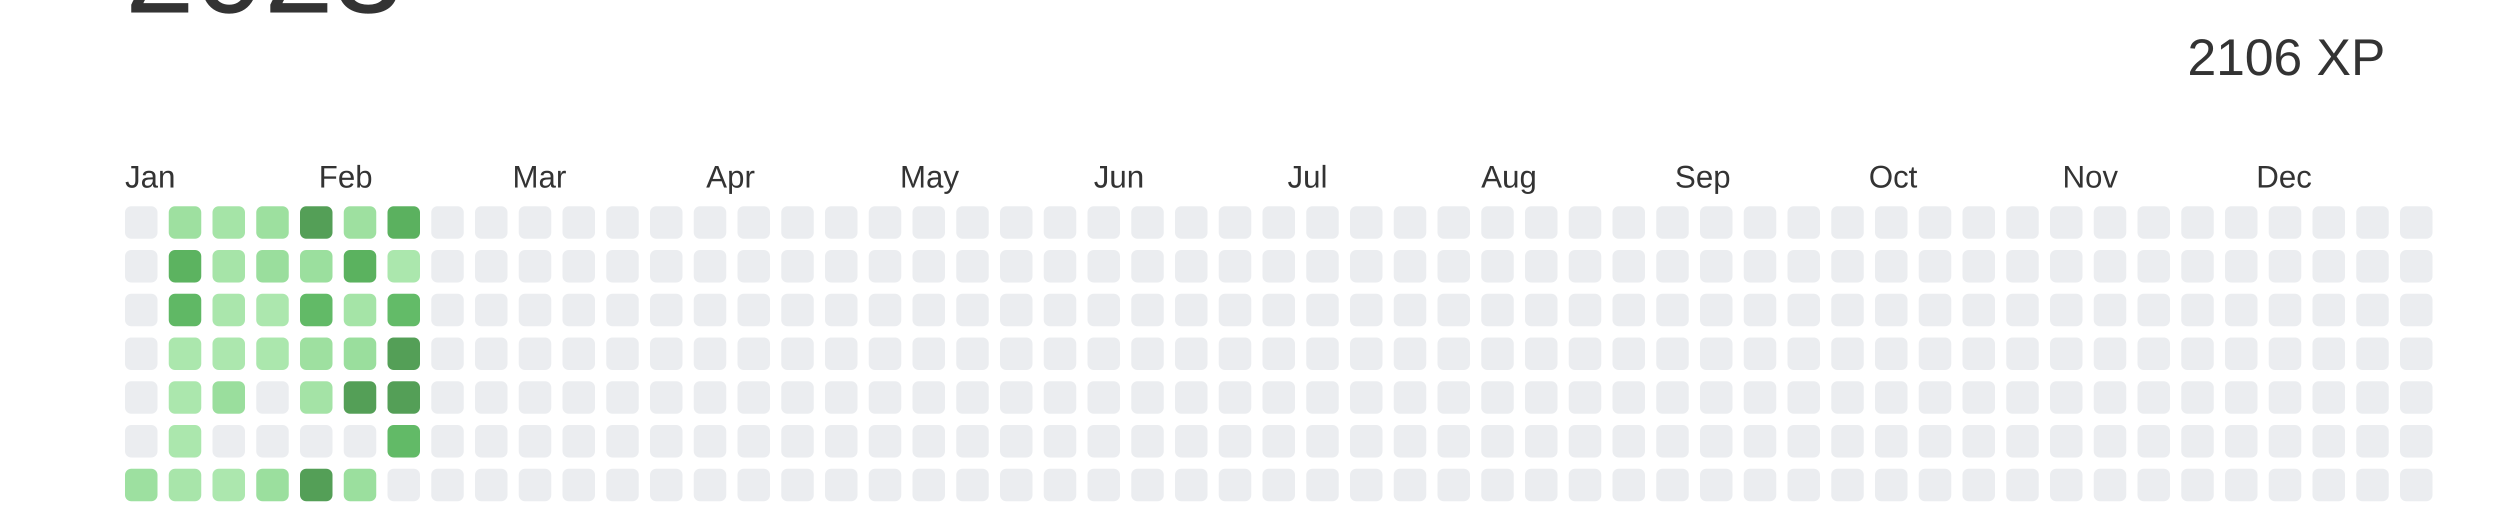
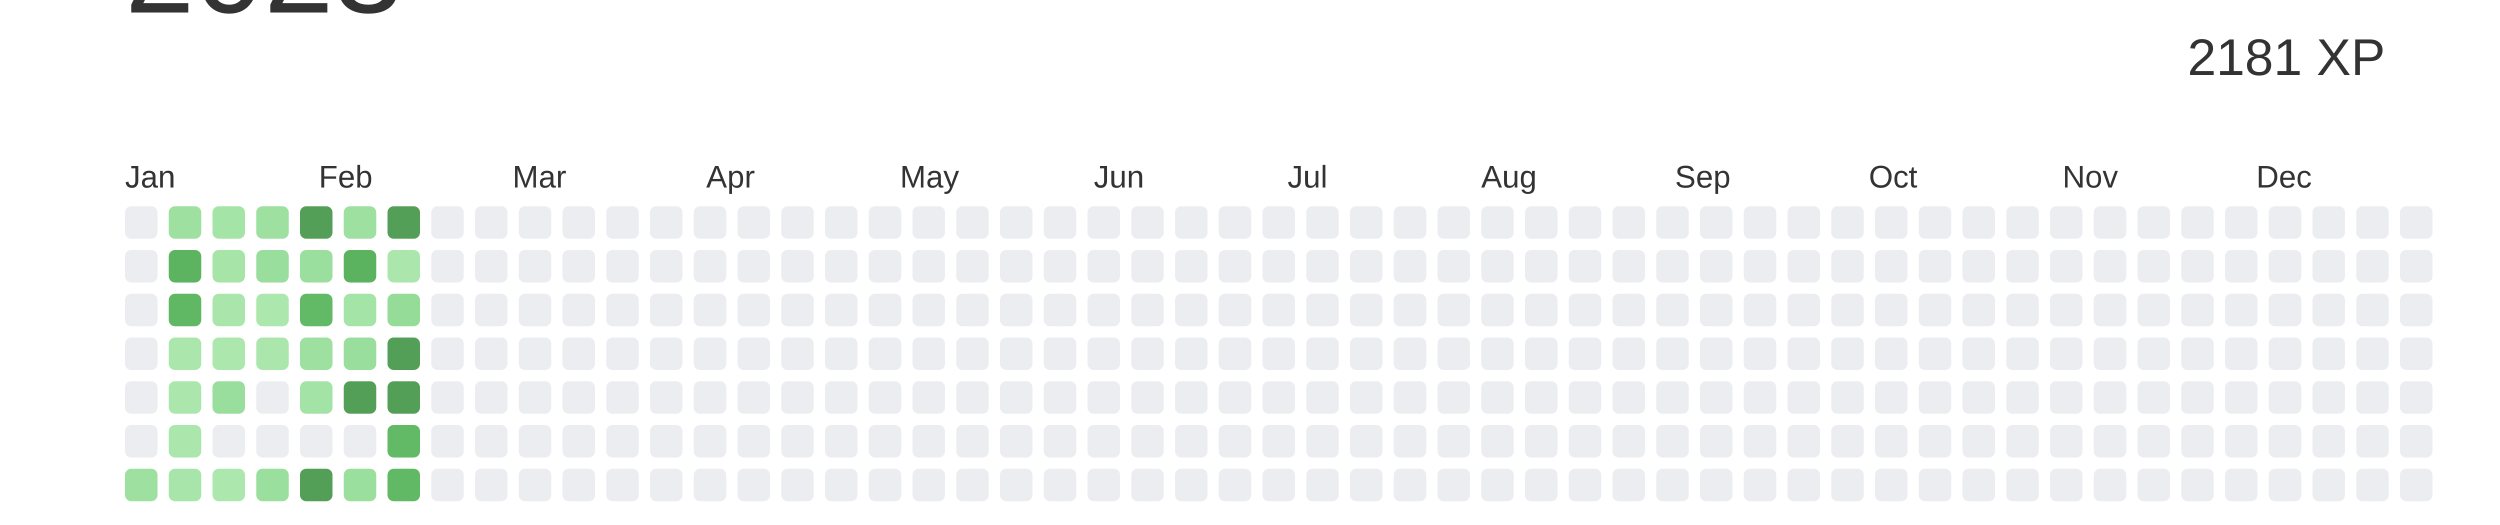
<svg xmlns="http://www.w3.org/2000/svg" baseProfile="full" height="42mm" version="1.1" viewBox="0,0,200,42" width="200mm">
  <defs />
  <rect fill="#ffffff" height="42" width="200" x="0" y="0" />
  <text alignment-baseline="hanging" fill="#333333" style="font-size:10.0px; font-family:Arial;" x="10" y="1">2023</text>
-   <text alignment-baseline="hanging" fill="#333333" style="font-size:4.125px; font-family:Arial;" x="175" y="6">2106 XP</text>
+   <text alignment-baseline="hanging" fill="#333333" style="font-size:4.125px; font-family:Arial;" x="175" y="6">2181 XP</text>
  <text fill="#333333" style="font-size:2.5px; font-family:Arial" x="10.0" y="15">Jan</text>
  <text fill="#333333" style="font-size:2.5px; font-family:Arial" x="25.5" y="15">Feb</text>
  <text fill="#333333" style="font-size:2.5px; font-family:Arial" x="41.0" y="15">Mar</text>
  <text fill="#333333" style="font-size:2.5px; font-family:Arial" x="56.5" y="15">Apr</text>
  <text fill="#333333" style="font-size:2.5px; font-family:Arial" x="72.0" y="15">May</text>
  <text fill="#333333" style="font-size:2.5px; font-family:Arial" x="87.5" y="15">Jun</text>
  <text fill="#333333" style="font-size:2.5px; font-family:Arial" x="103.0" y="15">Jul</text>
  <text fill="#333333" style="font-size:2.5px; font-family:Arial" x="118.5" y="15">Aug</text>
  <text fill="#333333" style="font-size:2.5px; font-family:Arial" x="134.0" y="15">Sep</text>
  <text fill="#333333" style="font-size:2.5px; font-family:Arial" x="149.5" y="15">Oct</text>
  <text fill="#333333" style="font-size:2.5px; font-family:Arial" x="165.0" y="15">Nov</text>
  <text fill="#333333" style="font-size:2.5px; font-family:Arial" x="180.5" y="15">Dec</text>
  <rect fill="#EBEDF0" height="2.6" rx="0.5" ry="0.5" width="2.6" x="10.0" y="16.5" />
  <rect fill="#EBEDF0" height="2.6" rx="0.5" ry="0.5" width="2.6" x="10.0" y="20.0" />
  <rect fill="#EBEDF0" height="2.6" rx="0.5" ry="0.5" width="2.6" x="10.0" y="23.5" />
  <rect fill="#EBEDF0" height="2.6" rx="0.5" ry="0.5" width="2.6" x="10.0" y="27.0" />
  <rect fill="#EBEDF0" height="2.6" rx="0.5" ry="0.5" width="2.6" x="10.0" y="30.5" />
  <rect fill="#EBEDF0" height="2.6" rx="0.5" ry="0.5" width="2.6" x="10.0" y="34.0" />
  <rect fill="#9de0a0" height="2.6" rx="0.5" ry="0.5" width="2.6" x="10.0" y="37.5" />
  <rect fill="#9ee0a0" height="2.6" rx="0.5" ry="0.5" width="2.6" x="13.5" y="16.5" />
  <rect fill="#5cb360" height="2.6" rx="0.5" ry="0.5" width="2.6" x="13.5" y="20.0" />
  <rect fill="#60b865" height="2.6" rx="0.5" ry="0.5" width="2.6" x="13.5" y="23.5" />
  <rect fill="#abe7ad" height="2.6" rx="0.5" ry="0.5" width="2.6" x="13.5" y="27.0" />
  <rect fill="#abe7ad" height="2.6" rx="0.5" ry="0.5" width="2.6" x="13.5" y="30.5" />
  <rect fill="#abe7ad" height="2.6" rx="0.5" ry="0.5" width="2.6" x="13.5" y="34.0" />
  <rect fill="#a8e5aa" height="2.6" rx="0.5" ry="0.5" width="2.6" x="13.5" y="37.5" />
  <rect fill="#a5e4a7" height="2.6" rx="0.5" ry="0.5" width="2.6" x="17.0" y="16.5" />
  <rect fill="#a6e4a8" height="2.6" rx="0.5" ry="0.5" width="2.6" x="17.0" y="20.0" />
  <rect fill="#aae6ac" height="2.6" rx="0.5" ry="0.5" width="2.6" x="17.0" y="23.5" />
  <rect fill="#ace7ae" height="2.6" rx="0.5" ry="0.5" width="2.6" x="17.0" y="27.0" />
  <rect fill="#9ade9d" height="2.6" rx="0.5" ry="0.5" width="2.6" x="17.0" y="30.5" />
  <rect fill="#EBEDF0" height="2.6" rx="0.5" ry="0.5" width="2.6" x="17.0" y="34.0" />
  <rect fill="#ace7ae" height="2.6" rx="0.5" ry="0.5" width="2.6" x="17.0" y="37.5" />
  <rect fill="#9de09f" height="2.6" rx="0.5" ry="0.5" width="2.6" x="20.5" y="16.5" />
  <rect fill="#9ade9d" height="2.6" rx="0.5" ry="0.5" width="2.6" x="20.5" y="20.0" />
  <rect fill="#ace7ae" height="2.6" rx="0.5" ry="0.5" width="2.6" x="20.5" y="23.5" />
  <rect fill="#abe7ad" height="2.6" rx="0.5" ry="0.5" width="2.6" x="20.5" y="27.0" />
  <rect fill="#EBEDF0" height="2.6" rx="0.5" ry="0.5" width="2.6" x="20.5" y="30.5" />
  <rect fill="#EBEDF0" height="2.6" rx="0.5" ry="0.5" width="2.6" x="20.5" y="34.0" />
  <rect fill="#9bdf9e" height="2.6" rx="0.5" ry="0.5" width="2.6" x="20.5" y="37.5" />
  <rect fill="#549F57" height="2.6" rx="0.5" ry="0.5" width="2.6" x="24.0" y="16.5" />
  <rect fill="#9bdf9e" height="2.6" rx="0.5" ry="0.5" width="2.6" x="24.0" y="20.0" />
  <rect fill="#62ba67" height="2.6" rx="0.5" ry="0.5" width="2.6" x="24.0" y="23.5" />
  <rect fill="#9ee0a0" height="2.6" rx="0.5" ry="0.5" width="2.6" x="24.0" y="27.0" />
  <rect fill="#a4e3a6" height="2.6" rx="0.5" ry="0.5" width="2.6" x="24.0" y="30.5" />
  <rect fill="#EBEDF0" height="2.6" rx="0.5" ry="0.5" width="2.6" x="24.0" y="34.0" />
  <rect fill="#549F57" height="2.6" rx="0.5" ry="0.5" width="2.6" x="24.0" y="37.5" />
  <rect fill="#9ee0a0" height="2.6" rx="0.5" ry="0.5" width="2.6" x="27.5" y="16.5" />
  <rect fill="#5bb25f" height="2.6" rx="0.5" ry="0.5" width="2.6" x="27.5" y="20.0" />
  <rect fill="#a5e4a7" height="2.6" rx="0.5" ry="0.5" width="2.6" x="27.5" y="23.5" />
  <rect fill="#9ade9d" height="2.6" rx="0.5" ry="0.5" width="2.6" x="27.5" y="27.0" />
  <rect fill="#549F57" height="2.6" rx="0.5" ry="0.5" width="2.6" x="27.5" y="30.5" />
  <rect fill="#EBEDF0" height="2.6" rx="0.5" ry="0.5" width="2.6" x="27.5" y="34.0" />
  <rect fill="#9bdf9e" height="2.6" rx="0.5" ry="0.5" width="2.6" x="27.5" y="37.5" />
-   <rect fill="#5bb15f" height="2.6" rx="0.5" ry="0.5" width="2.6" x="31.0" y="16.5" />
+   <rect fill="#549F57" height="2.6" rx="0.5" ry="0.5" width="2.6" x="31.0" y="16.5" />
  <rect fill="#abe7ad" height="2.6" rx="0.5" ry="0.5" width="2.6" x="31.0" y="20.0" />
-   <rect fill="#63bb68" height="2.6" rx="0.5" ry="0.5" width="2.6" x="31.0" y="23.5" />
+   <rect fill="#96dc99" height="2.6" rx="0.5" ry="0.5" width="2.6" x="31.0" y="23.5" />
  <rect fill="#549F57" height="2.6" rx="0.5" ry="0.5" width="2.6" x="31.0" y="27.0" />
  <rect fill="#549F57" height="2.6" rx="0.5" ry="0.5" width="2.6" x="31.0" y="30.5" />
  <rect fill="#62ba67" height="2.6" rx="0.5" ry="0.5" width="2.6" x="31.0" y="34.0" />
-   <rect fill="#EBEDF0" height="2.6" rx="0.5" ry="0.5" width="2.6" x="31.0" y="37.5" />
+   <rect fill="#61b865" height="2.6" rx="0.5" ry="0.5" width="2.6" x="31.0" y="37.5" />
  <rect fill="#EBEDF0" height="2.6" rx="0.5" ry="0.5" width="2.6" x="34.5" y="16.5" />
  <rect fill="#EBEDF0" height="2.6" rx="0.5" ry="0.5" width="2.6" x="34.5" y="20.0" />
  <rect fill="#EBEDF0" height="2.6" rx="0.5" ry="0.5" width="2.6" x="34.5" y="23.5" />
  <rect fill="#EBEDF0" height="2.6" rx="0.5" ry="0.5" width="2.6" x="34.5" y="27.0" />
  <rect fill="#EBEDF0" height="2.6" rx="0.5" ry="0.5" width="2.6" x="34.5" y="30.5" />
  <rect fill="#EBEDF0" height="2.6" rx="0.5" ry="0.5" width="2.6" x="34.5" y="34.0" />
  <rect fill="#EBEDF0" height="2.6" rx="0.5" ry="0.5" width="2.6" x="34.5" y="37.5" />
  <rect fill="#EBEDF0" height="2.6" rx="0.5" ry="0.5" width="2.6" x="38.0" y="16.5" />
  <rect fill="#EBEDF0" height="2.6" rx="0.5" ry="0.5" width="2.6" x="38.0" y="20.0" />
  <rect fill="#EBEDF0" height="2.6" rx="0.5" ry="0.5" width="2.6" x="38.0" y="23.5" />
  <rect fill="#EBEDF0" height="2.6" rx="0.5" ry="0.5" width="2.6" x="38.0" y="27.0" />
  <rect fill="#EBEDF0" height="2.6" rx="0.5" ry="0.5" width="2.6" x="38.0" y="30.5" />
  <rect fill="#EBEDF0" height="2.6" rx="0.5" ry="0.5" width="2.6" x="38.0" y="34.0" />
  <rect fill="#EBEDF0" height="2.6" rx="0.5" ry="0.5" width="2.6" x="38.0" y="37.5" />
  <rect fill="#EBEDF0" height="2.6" rx="0.5" ry="0.5" width="2.6" x="41.5" y="16.5" />
  <rect fill="#EBEDF0" height="2.6" rx="0.5" ry="0.5" width="2.6" x="41.5" y="20.0" />
  <rect fill="#EBEDF0" height="2.6" rx="0.5" ry="0.5" width="2.6" x="41.5" y="23.5" />
  <rect fill="#EBEDF0" height="2.6" rx="0.5" ry="0.5" width="2.6" x="41.5" y="27.0" />
  <rect fill="#EBEDF0" height="2.6" rx="0.5" ry="0.5" width="2.6" x="41.5" y="30.5" />
  <rect fill="#EBEDF0" height="2.6" rx="0.5" ry="0.5" width="2.6" x="41.5" y="34.0" />
  <rect fill="#EBEDF0" height="2.6" rx="0.5" ry="0.5" width="2.6" x="41.5" y="37.5" />
  <rect fill="#EBEDF0" height="2.6" rx="0.5" ry="0.5" width="2.6" x="45.0" y="16.5" />
  <rect fill="#EBEDF0" height="2.6" rx="0.5" ry="0.5" width="2.6" x="45.0" y="20.0" />
  <rect fill="#EBEDF0" height="2.6" rx="0.5" ry="0.5" width="2.6" x="45.0" y="23.5" />
  <rect fill="#EBEDF0" height="2.6" rx="0.5" ry="0.5" width="2.6" x="45.0" y="27.0" />
  <rect fill="#EBEDF0" height="2.6" rx="0.5" ry="0.5" width="2.6" x="45.0" y="30.5" />
  <rect fill="#EBEDF0" height="2.6" rx="0.5" ry="0.5" width="2.6" x="45.0" y="34.0" />
  <rect fill="#EBEDF0" height="2.6" rx="0.5" ry="0.5" width="2.6" x="45.0" y="37.5" />
  <rect fill="#EBEDF0" height="2.6" rx="0.5" ry="0.5" width="2.6" x="48.5" y="16.5" />
  <rect fill="#EBEDF0" height="2.6" rx="0.5" ry="0.5" width="2.6" x="48.5" y="20.0" />
  <rect fill="#EBEDF0" height="2.6" rx="0.5" ry="0.5" width="2.6" x="48.5" y="23.5" />
  <rect fill="#EBEDF0" height="2.6" rx="0.5" ry="0.5" width="2.6" x="48.5" y="27.0" />
  <rect fill="#EBEDF0" height="2.6" rx="0.5" ry="0.5" width="2.6" x="48.5" y="30.5" />
  <rect fill="#EBEDF0" height="2.6" rx="0.5" ry="0.5" width="2.6" x="48.5" y="34.0" />
  <rect fill="#EBEDF0" height="2.6" rx="0.5" ry="0.5" width="2.6" x="48.5" y="37.5" />
  <rect fill="#EBEDF0" height="2.6" rx="0.5" ry="0.5" width="2.6" x="52.0" y="16.5" />
  <rect fill="#EBEDF0" height="2.6" rx="0.5" ry="0.5" width="2.6" x="52.0" y="20.0" />
  <rect fill="#EBEDF0" height="2.6" rx="0.5" ry="0.5" width="2.6" x="52.0" y="23.5" />
  <rect fill="#EBEDF0" height="2.6" rx="0.5" ry="0.5" width="2.6" x="52.0" y="27.0" />
  <rect fill="#EBEDF0" height="2.6" rx="0.5" ry="0.5" width="2.6" x="52.0" y="30.5" />
  <rect fill="#EBEDF0" height="2.6" rx="0.5" ry="0.5" width="2.6" x="52.0" y="34.0" />
  <rect fill="#EBEDF0" height="2.6" rx="0.5" ry="0.5" width="2.6" x="52.0" y="37.5" />
  <rect fill="#EBEDF0" height="2.6" rx="0.5" ry="0.5" width="2.6" x="55.5" y="16.5" />
  <rect fill="#EBEDF0" height="2.6" rx="0.5" ry="0.5" width="2.6" x="55.5" y="20.0" />
  <rect fill="#EBEDF0" height="2.6" rx="0.5" ry="0.5" width="2.6" x="55.5" y="23.5" />
  <rect fill="#EBEDF0" height="2.6" rx="0.5" ry="0.5" width="2.6" x="55.5" y="27.0" />
  <rect fill="#EBEDF0" height="2.6" rx="0.5" ry="0.5" width="2.6" x="55.5" y="30.5" />
  <rect fill="#EBEDF0" height="2.6" rx="0.5" ry="0.5" width="2.6" x="55.5" y="34.0" />
  <rect fill="#EBEDF0" height="2.6" rx="0.5" ry="0.5" width="2.6" x="55.5" y="37.5" />
  <rect fill="#EBEDF0" height="2.6" rx="0.5" ry="0.5" width="2.6" x="59.0" y="16.5" />
  <rect fill="#EBEDF0" height="2.6" rx="0.5" ry="0.5" width="2.6" x="59.0" y="20.0" />
  <rect fill="#EBEDF0" height="2.6" rx="0.5" ry="0.5" width="2.6" x="59.0" y="23.5" />
  <rect fill="#EBEDF0" height="2.6" rx="0.5" ry="0.5" width="2.6" x="59.0" y="27.0" />
  <rect fill="#EBEDF0" height="2.6" rx="0.5" ry="0.5" width="2.6" x="59.0" y="30.5" />
  <rect fill="#EBEDF0" height="2.6" rx="0.5" ry="0.5" width="2.6" x="59.0" y="34.0" />
  <rect fill="#EBEDF0" height="2.6" rx="0.5" ry="0.5" width="2.6" x="59.0" y="37.5" />
  <rect fill="#EBEDF0" height="2.6" rx="0.5" ry="0.5" width="2.6" x="62.5" y="16.5" />
  <rect fill="#EBEDF0" height="2.6" rx="0.5" ry="0.5" width="2.6" x="62.5" y="20.0" />
  <rect fill="#EBEDF0" height="2.6" rx="0.5" ry="0.5" width="2.6" x="62.5" y="23.5" />
  <rect fill="#EBEDF0" height="2.6" rx="0.5" ry="0.5" width="2.6" x="62.5" y="27.0" />
  <rect fill="#EBEDF0" height="2.6" rx="0.5" ry="0.5" width="2.6" x="62.5" y="30.5" />
  <rect fill="#EBEDF0" height="2.6" rx="0.5" ry="0.5" width="2.6" x="62.5" y="34.0" />
  <rect fill="#EBEDF0" height="2.6" rx="0.5" ry="0.5" width="2.6" x="62.5" y="37.5" />
  <rect fill="#EBEDF0" height="2.6" rx="0.5" ry="0.5" width="2.6" x="66.0" y="16.5" />
  <rect fill="#EBEDF0" height="2.6" rx="0.5" ry="0.5" width="2.6" x="66.0" y="20.0" />
  <rect fill="#EBEDF0" height="2.6" rx="0.5" ry="0.5" width="2.6" x="66.0" y="23.5" />
  <rect fill="#EBEDF0" height="2.6" rx="0.5" ry="0.5" width="2.6" x="66.0" y="27.0" />
  <rect fill="#EBEDF0" height="2.6" rx="0.5" ry="0.5" width="2.6" x="66.0" y="30.5" />
  <rect fill="#EBEDF0" height="2.6" rx="0.5" ry="0.5" width="2.6" x="66.0" y="34.0" />
  <rect fill="#EBEDF0" height="2.6" rx="0.5" ry="0.5" width="2.6" x="66.0" y="37.5" />
  <rect fill="#EBEDF0" height="2.6" rx="0.5" ry="0.5" width="2.6" x="69.5" y="16.5" />
  <rect fill="#EBEDF0" height="2.6" rx="0.5" ry="0.5" width="2.6" x="69.5" y="20.0" />
  <rect fill="#EBEDF0" height="2.6" rx="0.5" ry="0.5" width="2.6" x="69.5" y="23.5" />
  <rect fill="#EBEDF0" height="2.6" rx="0.5" ry="0.5" width="2.6" x="69.5" y="27.0" />
  <rect fill="#EBEDF0" height="2.6" rx="0.5" ry="0.5" width="2.6" x="69.5" y="30.5" />
  <rect fill="#EBEDF0" height="2.6" rx="0.5" ry="0.5" width="2.6" x="69.5" y="34.0" />
  <rect fill="#EBEDF0" height="2.6" rx="0.5" ry="0.5" width="2.6" x="69.5" y="37.5" />
  <rect fill="#EBEDF0" height="2.6" rx="0.5" ry="0.5" width="2.6" x="73.0" y="16.5" />
  <rect fill="#EBEDF0" height="2.6" rx="0.5" ry="0.5" width="2.6" x="73.0" y="20.0" />
  <rect fill="#EBEDF0" height="2.6" rx="0.5" ry="0.5" width="2.6" x="73.0" y="23.5" />
  <rect fill="#EBEDF0" height="2.6" rx="0.5" ry="0.5" width="2.6" x="73.0" y="27.0" />
  <rect fill="#EBEDF0" height="2.6" rx="0.5" ry="0.5" width="2.6" x="73.0" y="30.5" />
  <rect fill="#EBEDF0" height="2.6" rx="0.5" ry="0.5" width="2.6" x="73.0" y="34.0" />
  <rect fill="#EBEDF0" height="2.6" rx="0.5" ry="0.5" width="2.6" x="73.0" y="37.5" />
  <rect fill="#EBEDF0" height="2.6" rx="0.5" ry="0.5" width="2.6" x="76.5" y="16.5" />
  <rect fill="#EBEDF0" height="2.6" rx="0.5" ry="0.5" width="2.6" x="76.5" y="20.0" />
  <rect fill="#EBEDF0" height="2.6" rx="0.5" ry="0.5" width="2.6" x="76.5" y="23.5" />
  <rect fill="#EBEDF0" height="2.6" rx="0.5" ry="0.5" width="2.6" x="76.5" y="27.0" />
  <rect fill="#EBEDF0" height="2.6" rx="0.5" ry="0.5" width="2.6" x="76.5" y="30.5" />
  <rect fill="#EBEDF0" height="2.6" rx="0.5" ry="0.5" width="2.6" x="76.5" y="34.0" />
  <rect fill="#EBEDF0" height="2.6" rx="0.5" ry="0.5" width="2.6" x="76.5" y="37.5" />
  <rect fill="#EBEDF0" height="2.6" rx="0.5" ry="0.5" width="2.6" x="80.0" y="16.5" />
  <rect fill="#EBEDF0" height="2.6" rx="0.5" ry="0.5" width="2.6" x="80.0" y="20.0" />
  <rect fill="#EBEDF0" height="2.6" rx="0.5" ry="0.5" width="2.6" x="80.0" y="23.5" />
  <rect fill="#EBEDF0" height="2.6" rx="0.5" ry="0.5" width="2.6" x="80.0" y="27.0" />
  <rect fill="#EBEDF0" height="2.6" rx="0.5" ry="0.5" width="2.6" x="80.0" y="30.5" />
  <rect fill="#EBEDF0" height="2.6" rx="0.5" ry="0.5" width="2.6" x="80.0" y="34.0" />
  <rect fill="#EBEDF0" height="2.6" rx="0.5" ry="0.5" width="2.6" x="80.0" y="37.5" />
  <rect fill="#EBEDF0" height="2.6" rx="0.5" ry="0.5" width="2.6" x="83.5" y="16.5" />
  <rect fill="#EBEDF0" height="2.6" rx="0.5" ry="0.5" width="2.6" x="83.5" y="20.0" />
  <rect fill="#EBEDF0" height="2.6" rx="0.5" ry="0.5" width="2.6" x="83.5" y="23.5" />
  <rect fill="#EBEDF0" height="2.6" rx="0.5" ry="0.5" width="2.6" x="83.5" y="27.0" />
  <rect fill="#EBEDF0" height="2.6" rx="0.5" ry="0.5" width="2.6" x="83.5" y="30.5" />
  <rect fill="#EBEDF0" height="2.6" rx="0.5" ry="0.5" width="2.6" x="83.5" y="34.0" />
  <rect fill="#EBEDF0" height="2.6" rx="0.5" ry="0.5" width="2.6" x="83.5" y="37.5" />
  <rect fill="#EBEDF0" height="2.6" rx="0.5" ry="0.5" width="2.6" x="87.0" y="16.5" />
  <rect fill="#EBEDF0" height="2.6" rx="0.5" ry="0.5" width="2.6" x="87.0" y="20.0" />
  <rect fill="#EBEDF0" height="2.6" rx="0.5" ry="0.5" width="2.6" x="87.0" y="23.5" />
  <rect fill="#EBEDF0" height="2.6" rx="0.5" ry="0.5" width="2.6" x="87.0" y="27.0" />
  <rect fill="#EBEDF0" height="2.6" rx="0.5" ry="0.5" width="2.6" x="87.0" y="30.5" />
  <rect fill="#EBEDF0" height="2.6" rx="0.5" ry="0.5" width="2.6" x="87.0" y="34.0" />
  <rect fill="#EBEDF0" height="2.6" rx="0.5" ry="0.5" width="2.6" x="87.0" y="37.5" />
  <rect fill="#EBEDF0" height="2.6" rx="0.5" ry="0.5" width="2.6" x="90.5" y="16.5" />
  <rect fill="#EBEDF0" height="2.6" rx="0.5" ry="0.5" width="2.6" x="90.5" y="20.0" />
  <rect fill="#EBEDF0" height="2.6" rx="0.5" ry="0.5" width="2.6" x="90.5" y="23.5" />
  <rect fill="#EBEDF0" height="2.6" rx="0.5" ry="0.5" width="2.6" x="90.5" y="27.0" />
  <rect fill="#EBEDF0" height="2.6" rx="0.5" ry="0.5" width="2.6" x="90.5" y="30.5" />
  <rect fill="#EBEDF0" height="2.6" rx="0.5" ry="0.5" width="2.6" x="90.5" y="34.0" />
  <rect fill="#EBEDF0" height="2.6" rx="0.5" ry="0.5" width="2.6" x="90.5" y="37.5" />
  <rect fill="#EBEDF0" height="2.6" rx="0.5" ry="0.5" width="2.6" x="94.0" y="16.5" />
  <rect fill="#EBEDF0" height="2.6" rx="0.5" ry="0.5" width="2.6" x="94.0" y="20.0" />
  <rect fill="#EBEDF0" height="2.6" rx="0.5" ry="0.5" width="2.6" x="94.0" y="23.5" />
  <rect fill="#EBEDF0" height="2.6" rx="0.5" ry="0.5" width="2.6" x="94.0" y="27.0" />
  <rect fill="#EBEDF0" height="2.6" rx="0.5" ry="0.5" width="2.6" x="94.0" y="30.5" />
  <rect fill="#EBEDF0" height="2.6" rx="0.5" ry="0.5" width="2.6" x="94.0" y="34.0" />
  <rect fill="#EBEDF0" height="2.6" rx="0.5" ry="0.5" width="2.6" x="94.0" y="37.5" />
  <rect fill="#EBEDF0" height="2.6" rx="0.5" ry="0.5" width="2.6" x="97.5" y="16.5" />
  <rect fill="#EBEDF0" height="2.6" rx="0.5" ry="0.5" width="2.6" x="97.5" y="20.0" />
  <rect fill="#EBEDF0" height="2.6" rx="0.5" ry="0.5" width="2.6" x="97.5" y="23.5" />
  <rect fill="#EBEDF0" height="2.6" rx="0.5" ry="0.5" width="2.6" x="97.5" y="27.0" />
  <rect fill="#EBEDF0" height="2.6" rx="0.5" ry="0.5" width="2.6" x="97.5" y="30.5" />
  <rect fill="#EBEDF0" height="2.6" rx="0.5" ry="0.5" width="2.6" x="97.5" y="34.0" />
  <rect fill="#EBEDF0" height="2.6" rx="0.5" ry="0.5" width="2.6" x="97.5" y="37.5" />
  <rect fill="#EBEDF0" height="2.6" rx="0.5" ry="0.5" width="2.6" x="101.0" y="16.5" />
  <rect fill="#EBEDF0" height="2.6" rx="0.5" ry="0.5" width="2.6" x="101.0" y="20.0" />
  <rect fill="#EBEDF0" height="2.6" rx="0.5" ry="0.5" width="2.6" x="101.0" y="23.5" />
  <rect fill="#EBEDF0" height="2.6" rx="0.5" ry="0.5" width="2.6" x="101.0" y="27.0" />
  <rect fill="#EBEDF0" height="2.6" rx="0.5" ry="0.5" width="2.6" x="101.0" y="30.5" />
  <rect fill="#EBEDF0" height="2.6" rx="0.5" ry="0.5" width="2.6" x="101.0" y="34.0" />
  <rect fill="#EBEDF0" height="2.6" rx="0.5" ry="0.5" width="2.6" x="101.0" y="37.5" />
  <rect fill="#EBEDF0" height="2.6" rx="0.5" ry="0.5" width="2.6" x="104.5" y="16.5" />
  <rect fill="#EBEDF0" height="2.6" rx="0.5" ry="0.5" width="2.6" x="104.5" y="20.0" />
  <rect fill="#EBEDF0" height="2.6" rx="0.5" ry="0.5" width="2.6" x="104.5" y="23.5" />
  <rect fill="#EBEDF0" height="2.6" rx="0.5" ry="0.5" width="2.6" x="104.5" y="27.0" />
  <rect fill="#EBEDF0" height="2.6" rx="0.5" ry="0.5" width="2.6" x="104.5" y="30.5" />
  <rect fill="#EBEDF0" height="2.6" rx="0.5" ry="0.5" width="2.6" x="104.5" y="34.0" />
  <rect fill="#EBEDF0" height="2.6" rx="0.5" ry="0.5" width="2.6" x="104.5" y="37.5" />
  <rect fill="#EBEDF0" height="2.6" rx="0.5" ry="0.5" width="2.6" x="108.0" y="16.5" />
  <rect fill="#EBEDF0" height="2.6" rx="0.5" ry="0.5" width="2.6" x="108.0" y="20.0" />
  <rect fill="#EBEDF0" height="2.6" rx="0.5" ry="0.5" width="2.6" x="108.0" y="23.5" />
  <rect fill="#EBEDF0" height="2.6" rx="0.5" ry="0.5" width="2.6" x="108.0" y="27.0" />
  <rect fill="#EBEDF0" height="2.6" rx="0.5" ry="0.5" width="2.6" x="108.0" y="30.5" />
  <rect fill="#EBEDF0" height="2.6" rx="0.5" ry="0.5" width="2.6" x="108.0" y="34.0" />
  <rect fill="#EBEDF0" height="2.6" rx="0.5" ry="0.5" width="2.6" x="108.0" y="37.5" />
  <rect fill="#EBEDF0" height="2.6" rx="0.5" ry="0.5" width="2.6" x="111.5" y="16.5" />
  <rect fill="#EBEDF0" height="2.6" rx="0.5" ry="0.5" width="2.6" x="111.5" y="20.0" />
  <rect fill="#EBEDF0" height="2.6" rx="0.5" ry="0.5" width="2.6" x="111.5" y="23.5" />
  <rect fill="#EBEDF0" height="2.6" rx="0.5" ry="0.5" width="2.6" x="111.5" y="27.0" />
  <rect fill="#EBEDF0" height="2.6" rx="0.5" ry="0.5" width="2.6" x="111.5" y="30.5" />
  <rect fill="#EBEDF0" height="2.6" rx="0.5" ry="0.5" width="2.6" x="111.5" y="34.0" />
  <rect fill="#EBEDF0" height="2.6" rx="0.5" ry="0.5" width="2.6" x="111.5" y="37.5" />
  <rect fill="#EBEDF0" height="2.6" rx="0.5" ry="0.5" width="2.6" x="115.0" y="16.5" />
  <rect fill="#EBEDF0" height="2.6" rx="0.5" ry="0.5" width="2.6" x="115.0" y="20.0" />
  <rect fill="#EBEDF0" height="2.6" rx="0.5" ry="0.5" width="2.6" x="115.0" y="23.5" />
  <rect fill="#EBEDF0" height="2.6" rx="0.5" ry="0.5" width="2.6" x="115.0" y="27.0" />
  <rect fill="#EBEDF0" height="2.6" rx="0.5" ry="0.5" width="2.6" x="115.0" y="30.5" />
  <rect fill="#EBEDF0" height="2.6" rx="0.5" ry="0.5" width="2.6" x="115.0" y="34.0" />
  <rect fill="#EBEDF0" height="2.6" rx="0.5" ry="0.5" width="2.6" x="115.0" y="37.5" />
  <rect fill="#EBEDF0" height="2.6" rx="0.5" ry="0.5" width="2.6" x="118.5" y="16.5" />
  <rect fill="#EBEDF0" height="2.6" rx="0.5" ry="0.5" width="2.6" x="118.5" y="20.0" />
  <rect fill="#EBEDF0" height="2.6" rx="0.5" ry="0.5" width="2.6" x="118.5" y="23.5" />
  <rect fill="#EBEDF0" height="2.6" rx="0.5" ry="0.5" width="2.6" x="118.5" y="27.0" />
  <rect fill="#EBEDF0" height="2.6" rx="0.5" ry="0.5" width="2.6" x="118.5" y="30.5" />
  <rect fill="#EBEDF0" height="2.6" rx="0.5" ry="0.5" width="2.6" x="118.5" y="34.0" />
  <rect fill="#EBEDF0" height="2.6" rx="0.5" ry="0.5" width="2.6" x="118.5" y="37.5" />
  <rect fill="#EBEDF0" height="2.6" rx="0.5" ry="0.5" width="2.6" x="122.0" y="16.5" />
  <rect fill="#EBEDF0" height="2.6" rx="0.5" ry="0.5" width="2.6" x="122.0" y="20.0" />
  <rect fill="#EBEDF0" height="2.6" rx="0.5" ry="0.5" width="2.6" x="122.0" y="23.5" />
  <rect fill="#EBEDF0" height="2.6" rx="0.5" ry="0.5" width="2.6" x="122.0" y="27.0" />
  <rect fill="#EBEDF0" height="2.6" rx="0.5" ry="0.5" width="2.6" x="122.0" y="30.5" />
  <rect fill="#EBEDF0" height="2.6" rx="0.5" ry="0.5" width="2.6" x="122.0" y="34.0" />
  <rect fill="#EBEDF0" height="2.6" rx="0.5" ry="0.5" width="2.6" x="122.0" y="37.5" />
  <rect fill="#EBEDF0" height="2.6" rx="0.5" ry="0.5" width="2.6" x="125.5" y="16.5" />
  <rect fill="#EBEDF0" height="2.6" rx="0.5" ry="0.5" width="2.6" x="125.5" y="20.0" />
  <rect fill="#EBEDF0" height="2.6" rx="0.5" ry="0.5" width="2.6" x="125.5" y="23.5" />
  <rect fill="#EBEDF0" height="2.6" rx="0.5" ry="0.5" width="2.6" x="125.5" y="27.0" />
  <rect fill="#EBEDF0" height="2.6" rx="0.5" ry="0.5" width="2.6" x="125.5" y="30.5" />
  <rect fill="#EBEDF0" height="2.6" rx="0.5" ry="0.5" width="2.6" x="125.5" y="34.0" />
  <rect fill="#EBEDF0" height="2.6" rx="0.5" ry="0.5" width="2.6" x="125.5" y="37.5" />
  <rect fill="#EBEDF0" height="2.6" rx="0.5" ry="0.5" width="2.6" x="129.0" y="16.5" />
  <rect fill="#EBEDF0" height="2.6" rx="0.5" ry="0.5" width="2.6" x="129.0" y="20.0" />
  <rect fill="#EBEDF0" height="2.6" rx="0.5" ry="0.5" width="2.6" x="129.0" y="23.5" />
  <rect fill="#EBEDF0" height="2.6" rx="0.5" ry="0.5" width="2.6" x="129.0" y="27.0" />
  <rect fill="#EBEDF0" height="2.6" rx="0.5" ry="0.5" width="2.6" x="129.0" y="30.5" />
  <rect fill="#EBEDF0" height="2.6" rx="0.5" ry="0.5" width="2.6" x="129.0" y="34.0" />
  <rect fill="#EBEDF0" height="2.6" rx="0.5" ry="0.5" width="2.6" x="129.0" y="37.5" />
  <rect fill="#EBEDF0" height="2.6" rx="0.5" ry="0.5" width="2.6" x="132.5" y="16.5" />
  <rect fill="#EBEDF0" height="2.6" rx="0.5" ry="0.5" width="2.6" x="132.5" y="20.0" />
  <rect fill="#EBEDF0" height="2.6" rx="0.5" ry="0.5" width="2.6" x="132.5" y="23.5" />
  <rect fill="#EBEDF0" height="2.6" rx="0.5" ry="0.5" width="2.6" x="132.5" y="27.0" />
  <rect fill="#EBEDF0" height="2.6" rx="0.5" ry="0.5" width="2.6" x="132.5" y="30.5" />
  <rect fill="#EBEDF0" height="2.6" rx="0.5" ry="0.5" width="2.6" x="132.5" y="34.0" />
  <rect fill="#EBEDF0" height="2.6" rx="0.5" ry="0.5" width="2.6" x="132.5" y="37.5" />
  <rect fill="#EBEDF0" height="2.6" rx="0.5" ry="0.5" width="2.6" x="136.0" y="16.5" />
  <rect fill="#EBEDF0" height="2.6" rx="0.5" ry="0.5" width="2.6" x="136.0" y="20.0" />
  <rect fill="#EBEDF0" height="2.6" rx="0.5" ry="0.5" width="2.6" x="136.0" y="23.5" />
  <rect fill="#EBEDF0" height="2.6" rx="0.5" ry="0.5" width="2.6" x="136.0" y="27.0" />
  <rect fill="#EBEDF0" height="2.6" rx="0.5" ry="0.5" width="2.6" x="136.0" y="30.5" />
  <rect fill="#EBEDF0" height="2.6" rx="0.5" ry="0.5" width="2.6" x="136.0" y="34.0" />
  <rect fill="#EBEDF0" height="2.6" rx="0.5" ry="0.5" width="2.6" x="136.0" y="37.5" />
  <rect fill="#EBEDF0" height="2.6" rx="0.5" ry="0.5" width="2.6" x="139.5" y="16.5" />
  <rect fill="#EBEDF0" height="2.6" rx="0.5" ry="0.5" width="2.6" x="139.5" y="20.0" />
  <rect fill="#EBEDF0" height="2.6" rx="0.5" ry="0.5" width="2.6" x="139.5" y="23.5" />
  <rect fill="#EBEDF0" height="2.6" rx="0.5" ry="0.5" width="2.6" x="139.5" y="27.0" />
  <rect fill="#EBEDF0" height="2.6" rx="0.5" ry="0.5" width="2.6" x="139.5" y="30.5" />
  <rect fill="#EBEDF0" height="2.6" rx="0.5" ry="0.5" width="2.6" x="139.5" y="34.0" />
  <rect fill="#EBEDF0" height="2.6" rx="0.5" ry="0.5" width="2.6" x="139.5" y="37.5" />
  <rect fill="#EBEDF0" height="2.6" rx="0.5" ry="0.5" width="2.6" x="143.0" y="16.5" />
  <rect fill="#EBEDF0" height="2.6" rx="0.5" ry="0.5" width="2.6" x="143.0" y="20.0" />
  <rect fill="#EBEDF0" height="2.6" rx="0.5" ry="0.5" width="2.6" x="143.0" y="23.5" />
  <rect fill="#EBEDF0" height="2.6" rx="0.5" ry="0.5" width="2.6" x="143.0" y="27.0" />
  <rect fill="#EBEDF0" height="2.6" rx="0.5" ry="0.5" width="2.6" x="143.0" y="30.5" />
  <rect fill="#EBEDF0" height="2.6" rx="0.5" ry="0.5" width="2.6" x="143.0" y="34.0" />
  <rect fill="#EBEDF0" height="2.6" rx="0.5" ry="0.5" width="2.6" x="143.0" y="37.5" />
  <rect fill="#EBEDF0" height="2.6" rx="0.5" ry="0.5" width="2.6" x="146.5" y="16.5" />
  <rect fill="#EBEDF0" height="2.6" rx="0.5" ry="0.5" width="2.6" x="146.5" y="20.0" />
  <rect fill="#EBEDF0" height="2.6" rx="0.5" ry="0.5" width="2.6" x="146.5" y="23.5" />
  <rect fill="#EBEDF0" height="2.6" rx="0.5" ry="0.5" width="2.6" x="146.5" y="27.0" />
  <rect fill="#EBEDF0" height="2.6" rx="0.5" ry="0.5" width="2.6" x="146.5" y="30.5" />
  <rect fill="#EBEDF0" height="2.6" rx="0.5" ry="0.5" width="2.6" x="146.5" y="34.0" />
  <rect fill="#EBEDF0" height="2.6" rx="0.5" ry="0.5" width="2.6" x="146.5" y="37.5" />
  <rect fill="#EBEDF0" height="2.6" rx="0.5" ry="0.5" width="2.6" x="150.0" y="16.5" />
  <rect fill="#EBEDF0" height="2.6" rx="0.5" ry="0.5" width="2.6" x="150.0" y="20.0" />
  <rect fill="#EBEDF0" height="2.6" rx="0.5" ry="0.5" width="2.6" x="150.0" y="23.5" />
  <rect fill="#EBEDF0" height="2.6" rx="0.5" ry="0.5" width="2.6" x="150.0" y="27.0" />
  <rect fill="#EBEDF0" height="2.6" rx="0.5" ry="0.5" width="2.6" x="150.0" y="30.5" />
  <rect fill="#EBEDF0" height="2.6" rx="0.5" ry="0.5" width="2.6" x="150.0" y="34.0" />
  <rect fill="#EBEDF0" height="2.6" rx="0.5" ry="0.5" width="2.6" x="150.0" y="37.5" />
  <rect fill="#EBEDF0" height="2.6" rx="0.5" ry="0.5" width="2.6" x="153.5" y="16.5" />
  <rect fill="#EBEDF0" height="2.6" rx="0.5" ry="0.5" width="2.6" x="153.5" y="20.0" />
  <rect fill="#EBEDF0" height="2.6" rx="0.5" ry="0.5" width="2.6" x="153.5" y="23.5" />
  <rect fill="#EBEDF0" height="2.6" rx="0.5" ry="0.5" width="2.6" x="153.5" y="27.0" />
  <rect fill="#EBEDF0" height="2.6" rx="0.5" ry="0.5" width="2.6" x="153.5" y="30.5" />
  <rect fill="#EBEDF0" height="2.6" rx="0.5" ry="0.5" width="2.6" x="153.5" y="34.0" />
  <rect fill="#EBEDF0" height="2.6" rx="0.5" ry="0.5" width="2.6" x="153.5" y="37.5" />
  <rect fill="#EBEDF0" height="2.6" rx="0.5" ry="0.5" width="2.6" x="157.0" y="16.5" />
  <rect fill="#EBEDF0" height="2.6" rx="0.5" ry="0.5" width="2.6" x="157.0" y="20.0" />
  <rect fill="#EBEDF0" height="2.6" rx="0.5" ry="0.5" width="2.6" x="157.0" y="23.5" />
  <rect fill="#EBEDF0" height="2.6" rx="0.5" ry="0.5" width="2.6" x="157.0" y="27.0" />
  <rect fill="#EBEDF0" height="2.6" rx="0.5" ry="0.5" width="2.6" x="157.0" y="30.5" />
  <rect fill="#EBEDF0" height="2.6" rx="0.5" ry="0.5" width="2.6" x="157.0" y="34.0" />
  <rect fill="#EBEDF0" height="2.6" rx="0.5" ry="0.5" width="2.6" x="157.0" y="37.5" />
  <rect fill="#EBEDF0" height="2.6" rx="0.5" ry="0.5" width="2.6" x="160.5" y="16.5" />
  <rect fill="#EBEDF0" height="2.6" rx="0.5" ry="0.5" width="2.6" x="160.5" y="20.0" />
  <rect fill="#EBEDF0" height="2.6" rx="0.5" ry="0.5" width="2.6" x="160.5" y="23.5" />
  <rect fill="#EBEDF0" height="2.6" rx="0.5" ry="0.5" width="2.6" x="160.5" y="27.0" />
  <rect fill="#EBEDF0" height="2.6" rx="0.5" ry="0.5" width="2.6" x="160.5" y="30.5" />
  <rect fill="#EBEDF0" height="2.6" rx="0.5" ry="0.5" width="2.6" x="160.5" y="34.0" />
  <rect fill="#EBEDF0" height="2.6" rx="0.5" ry="0.5" width="2.6" x="160.5" y="37.5" />
  <rect fill="#EBEDF0" height="2.6" rx="0.5" ry="0.5" width="2.6" x="164.0" y="16.5" />
  <rect fill="#EBEDF0" height="2.6" rx="0.5" ry="0.5" width="2.6" x="164.0" y="20.0" />
  <rect fill="#EBEDF0" height="2.6" rx="0.5" ry="0.5" width="2.6" x="164.0" y="23.5" />
  <rect fill="#EBEDF0" height="2.6" rx="0.5" ry="0.5" width="2.6" x="164.0" y="27.0" />
  <rect fill="#EBEDF0" height="2.6" rx="0.5" ry="0.5" width="2.6" x="164.0" y="30.5" />
  <rect fill="#EBEDF0" height="2.6" rx="0.5" ry="0.5" width="2.6" x="164.0" y="34.0" />
  <rect fill="#EBEDF0" height="2.6" rx="0.5" ry="0.5" width="2.6" x="164.0" y="37.5" />
  <rect fill="#EBEDF0" height="2.6" rx="0.5" ry="0.5" width="2.6" x="167.5" y="16.5" />
  <rect fill="#EBEDF0" height="2.6" rx="0.5" ry="0.5" width="2.6" x="167.5" y="20.0" />
  <rect fill="#EBEDF0" height="2.6" rx="0.5" ry="0.5" width="2.6" x="167.5" y="23.5" />
  <rect fill="#EBEDF0" height="2.6" rx="0.5" ry="0.5" width="2.6" x="167.5" y="27.0" />
  <rect fill="#EBEDF0" height="2.6" rx="0.5" ry="0.5" width="2.6" x="167.5" y="30.5" />
  <rect fill="#EBEDF0" height="2.6" rx="0.5" ry="0.5" width="2.6" x="167.5" y="34.0" />
  <rect fill="#EBEDF0" height="2.6" rx="0.5" ry="0.5" width="2.6" x="167.5" y="37.5" />
  <rect fill="#EBEDF0" height="2.6" rx="0.5" ry="0.5" width="2.6" x="171.0" y="16.5" />
  <rect fill="#EBEDF0" height="2.6" rx="0.5" ry="0.5" width="2.6" x="171.0" y="20.0" />
  <rect fill="#EBEDF0" height="2.6" rx="0.5" ry="0.5" width="2.6" x="171.0" y="23.5" />
  <rect fill="#EBEDF0" height="2.6" rx="0.5" ry="0.5" width="2.6" x="171.0" y="27.0" />
  <rect fill="#EBEDF0" height="2.6" rx="0.5" ry="0.5" width="2.6" x="171.0" y="30.5" />
  <rect fill="#EBEDF0" height="2.6" rx="0.5" ry="0.5" width="2.6" x="171.0" y="34.0" />
  <rect fill="#EBEDF0" height="2.6" rx="0.5" ry="0.5" width="2.6" x="171.0" y="37.5" />
  <rect fill="#EBEDF0" height="2.6" rx="0.5" ry="0.5" width="2.6" x="174.5" y="16.5" />
  <rect fill="#EBEDF0" height="2.6" rx="0.5" ry="0.5" width="2.6" x="174.5" y="20.0" />
  <rect fill="#EBEDF0" height="2.6" rx="0.5" ry="0.5" width="2.6" x="174.5" y="23.5" />
  <rect fill="#EBEDF0" height="2.6" rx="0.5" ry="0.5" width="2.6" x="174.5" y="27.0" />
  <rect fill="#EBEDF0" height="2.6" rx="0.5" ry="0.5" width="2.6" x="174.5" y="30.5" />
  <rect fill="#EBEDF0" height="2.6" rx="0.5" ry="0.5" width="2.6" x="174.5" y="34.0" />
  <rect fill="#EBEDF0" height="2.6" rx="0.5" ry="0.5" width="2.6" x="174.5" y="37.5" />
  <rect fill="#EBEDF0" height="2.6" rx="0.5" ry="0.5" width="2.6" x="178.0" y="16.5" />
  <rect fill="#EBEDF0" height="2.6" rx="0.5" ry="0.5" width="2.6" x="178.0" y="20.0" />
  <rect fill="#EBEDF0" height="2.6" rx="0.5" ry="0.5" width="2.6" x="178.0" y="23.5" />
  <rect fill="#EBEDF0" height="2.6" rx="0.5" ry="0.5" width="2.6" x="178.0" y="27.0" />
  <rect fill="#EBEDF0" height="2.6" rx="0.5" ry="0.5" width="2.6" x="178.0" y="30.5" />
  <rect fill="#EBEDF0" height="2.6" rx="0.5" ry="0.5" width="2.6" x="178.0" y="34.0" />
  <rect fill="#EBEDF0" height="2.6" rx="0.5" ry="0.5" width="2.6" x="178.0" y="37.5" />
  <rect fill="#EBEDF0" height="2.6" rx="0.5" ry="0.5" width="2.6" x="181.5" y="16.5" />
  <rect fill="#EBEDF0" height="2.6" rx="0.5" ry="0.5" width="2.6" x="181.5" y="20.0" />
  <rect fill="#EBEDF0" height="2.6" rx="0.5" ry="0.5" width="2.6" x="181.5" y="23.5" />
  <rect fill="#EBEDF0" height="2.6" rx="0.5" ry="0.5" width="2.6" x="181.5" y="27.0" />
  <rect fill="#EBEDF0" height="2.6" rx="0.5" ry="0.5" width="2.6" x="181.5" y="30.5" />
  <rect fill="#EBEDF0" height="2.6" rx="0.5" ry="0.5" width="2.6" x="181.5" y="34.0" />
  <rect fill="#EBEDF0" height="2.6" rx="0.5" ry="0.5" width="2.6" x="181.5" y="37.5" />
  <rect fill="#EBEDF0" height="2.6" rx="0.5" ry="0.5" width="2.6" x="185.0" y="16.5" />
  <rect fill="#EBEDF0" height="2.6" rx="0.5" ry="0.5" width="2.6" x="185.0" y="20.0" />
  <rect fill="#EBEDF0" height="2.6" rx="0.5" ry="0.5" width="2.6" x="185.0" y="23.5" />
  <rect fill="#EBEDF0" height="2.6" rx="0.5" ry="0.5" width="2.6" x="185.0" y="27.0" />
  <rect fill="#EBEDF0" height="2.6" rx="0.5" ry="0.5" width="2.6" x="185.0" y="30.5" />
  <rect fill="#EBEDF0" height="2.6" rx="0.5" ry="0.5" width="2.6" x="185.0" y="34.0" />
  <rect fill="#EBEDF0" height="2.6" rx="0.5" ry="0.5" width="2.6" x="185.0" y="37.5" />
  <rect fill="#EBEDF0" height="2.6" rx="0.5" ry="0.5" width="2.6" x="188.5" y="16.5" />
  <rect fill="#EBEDF0" height="2.6" rx="0.5" ry="0.5" width="2.6" x="188.5" y="20.0" />
  <rect fill="#EBEDF0" height="2.6" rx="0.5" ry="0.5" width="2.6" x="188.5" y="23.5" />
  <rect fill="#EBEDF0" height="2.6" rx="0.5" ry="0.5" width="2.6" x="188.5" y="27.0" />
  <rect fill="#EBEDF0" height="2.6" rx="0.5" ry="0.5" width="2.6" x="188.5" y="30.5" />
  <rect fill="#EBEDF0" height="2.6" rx="0.5" ry="0.5" width="2.6" x="188.5" y="34.0" />
  <rect fill="#EBEDF0" height="2.6" rx="0.5" ry="0.5" width="2.6" x="188.5" y="37.5" />
  <rect fill="#EBEDF0" height="2.6" rx="0.5" ry="0.5" width="2.6" x="192.0" y="16.5" />
  <rect fill="#EBEDF0" height="2.6" rx="0.5" ry="0.5" width="2.6" x="192.0" y="20.0" />
  <rect fill="#EBEDF0" height="2.6" rx="0.5" ry="0.5" width="2.6" x="192.0" y="23.5" />
  <rect fill="#EBEDF0" height="2.6" rx="0.5" ry="0.5" width="2.6" x="192.0" y="27.0" />
  <rect fill="#EBEDF0" height="2.6" rx="0.5" ry="0.5" width="2.6" x="192.0" y="30.5" />
  <rect fill="#EBEDF0" height="2.6" rx="0.5" ry="0.5" width="2.6" x="192.0" y="34.0" />
  <rect fill="#EBEDF0" height="2.6" rx="0.5" ry="0.5" width="2.6" x="192.0" y="37.5" />
</svg>
